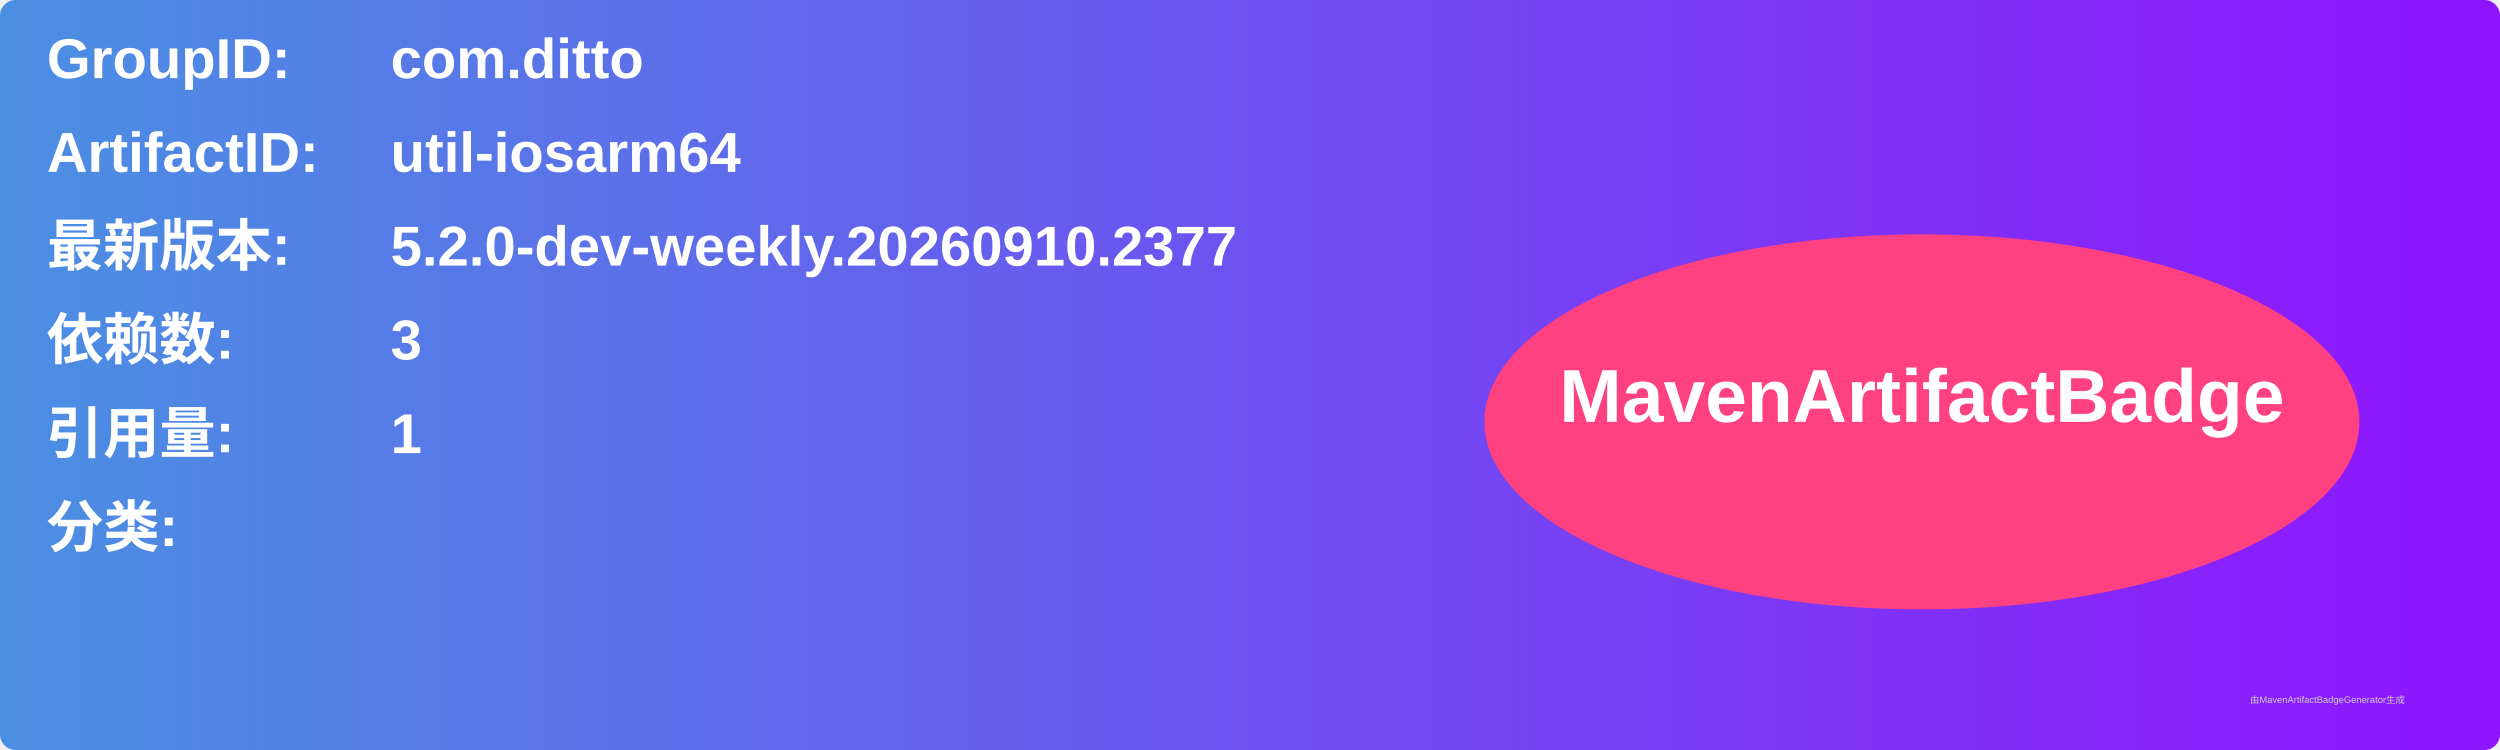
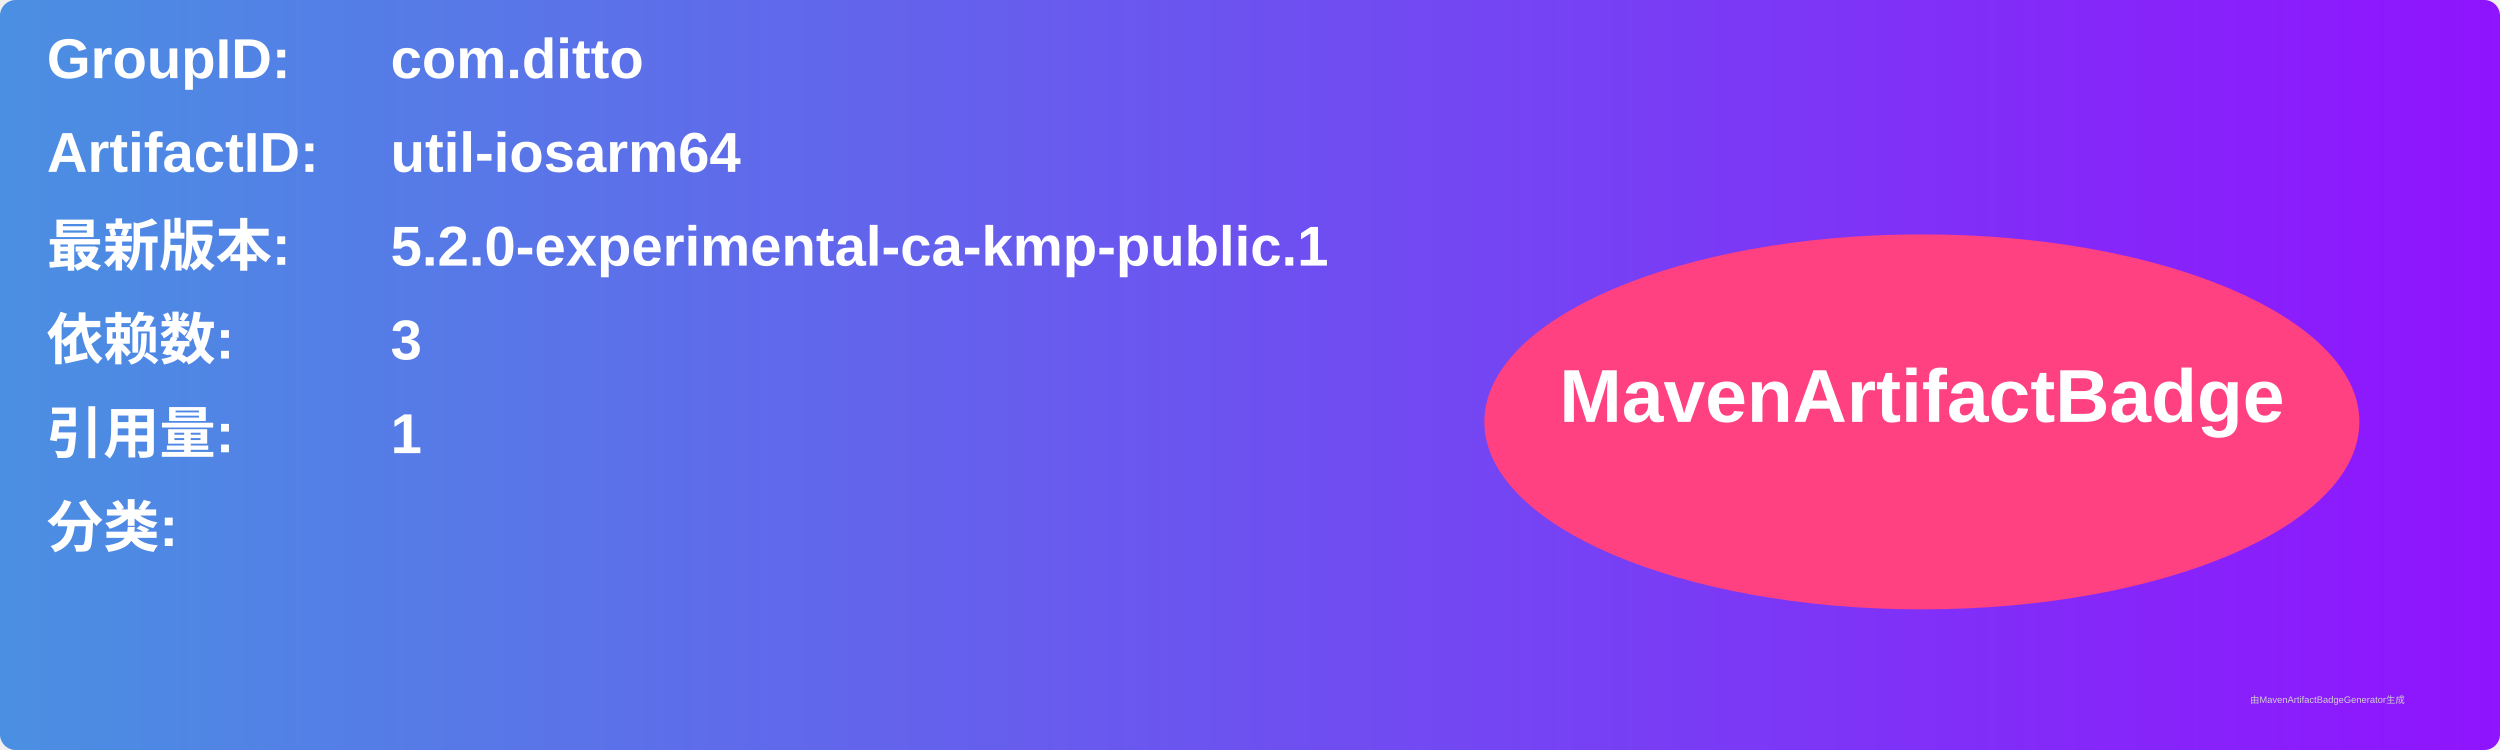
<svg xmlns="http://www.w3.org/2000/svg" width="800" height="240" viewBox="0 0 800 240">
  <linearGradient id="grad" x1="0%" y1="0%" x2="100%" y2="0%">
    <stop offset="0%" stop-color="#4a90e2" />
    <stop offset="100%" stop-color="#9013fe" />
  </linearGradient>
  <rect width="100%" height="100%" rx="5" ry="5" fill="url(#grad)" />
  <g transform="translate(15, 15)">
    <text x="0" y="10" font-family="Arial" font-size="18" fill="white" font-weight="bold" width="260">GroupID:</text>
    <text x="110" y="10" font-family="Arial" font-size="18" fill="white" font-weight="bold" width="460">com.ditto</text>
    <text x="0" y="40" font-family="Arial" font-size="18" fill="white" font-weight="bold" width="260">ArtifactID:</text>
    <text x="110" y="40" font-family="Arial" font-size="18" fill="white" font-weight="bold" width="460">util-iosarm64</text>
    <text x="0" y="70" font-family="Arial" font-size="18" fill="white" font-weight="bold">最新版本:</text>
    <text x="110" y="70" font-family="Arial" font-size="18" fill="white" font-weight="bold">
-       <tspan font-weight="bold">5.2.0-dev-weekly.20260910.2377</tspan>
+       <tspan font-weight="bold">5.2.0-experimental-ca-kmp-public.1</tspan>
    </text>
    <text x="0" y="100" font-family="Arial" font-size="18" fill="white" font-weight="bold">依赖数: </text>
    <text x="110" y="100" font-family="Arial" font-size="18" fill="white">
      <tspan font-weight="bold">3</tspan>
    </text>
    <text x="0" y="130" font-family="Arial" font-size="18" fill="white" font-weight="bold">引用量: </text>
    <text x="110" y="130" font-family="Arial" font-size="18" fill="white">
      <tspan font-weight="bold">1</tspan>
    </text>
    <text x="0" y="160" font-family="Arial" font-size="18" fill="white" font-weight="bold">分类:</text>
    <text x="10" y="190" font-family="Arial" font-size="10" fill="white">
      <tspan font-weight="bold" />
    </text>
    <ellipse cx="600" cy="120" rx="140" ry="60" fill="#ff4081" />
    <text x="600" y="120" text-anchor="middle" font-family="Arial" font-size="24" fill="white" font-weight="bold">MavenArtifactBadge</text>
  </g>
  <text x="720" y="225" font-family="Arial" font-size="3" fill="#d0d0d0">由MavenArtifactBadgeGenerator生成</text>
</svg>
